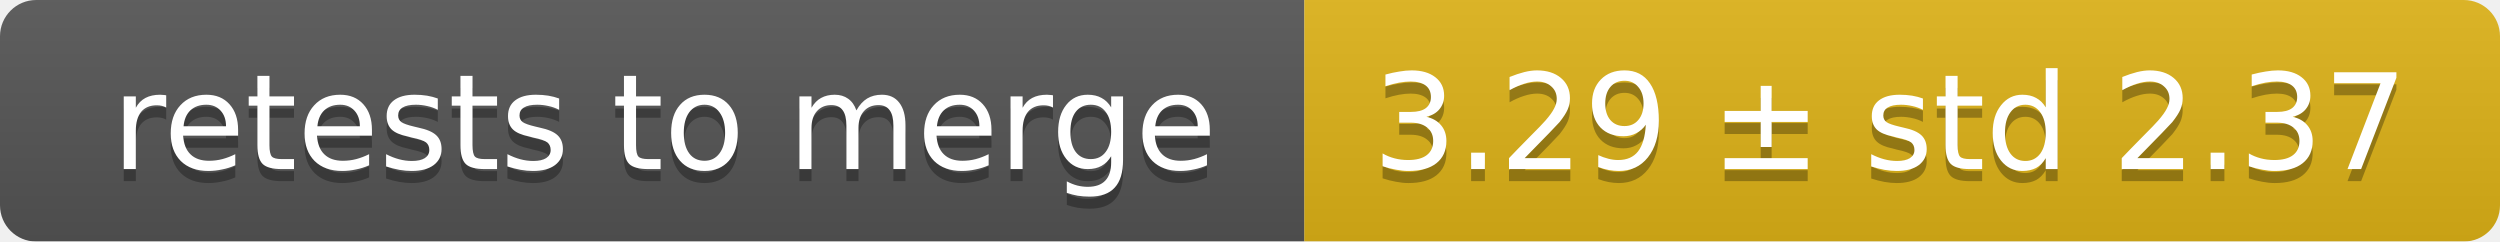
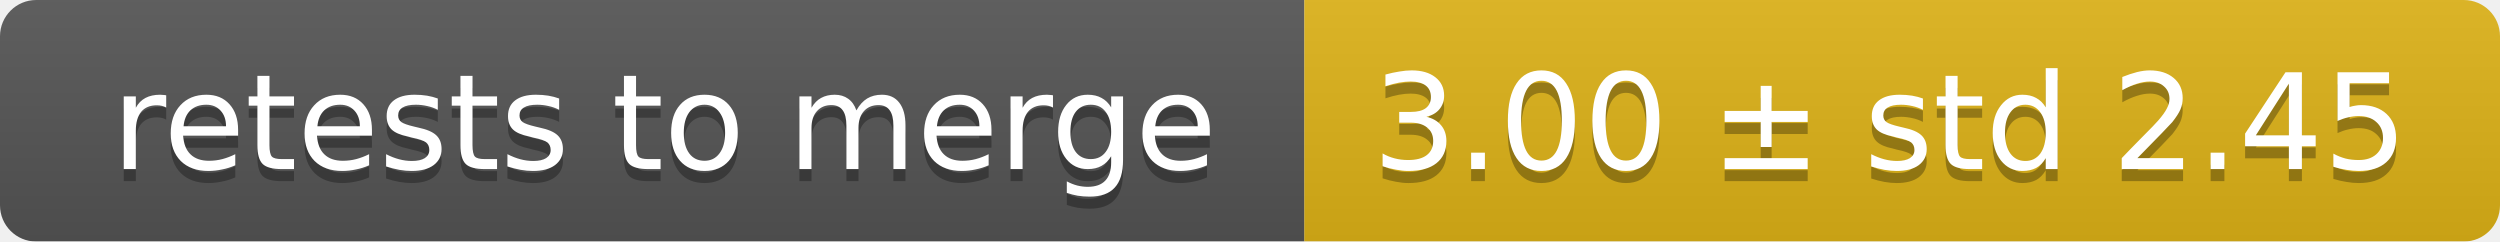
<svg xmlns="http://www.w3.org/2000/svg" width="207" height="20">
  <linearGradient id="smooth" x2="0" y2="100%">
    <stop offset="0" stop-color="#bbb" stop-opacity=".1" />
    <stop offset="1" stop-opacity=".1" />
  </linearGradient>
  <mask id="round">
    <rect width="207" height="20" rx="3" fill="#fff" />
  </mask>
  <g mask="url(#round)">
    <rect width="108" height="20" fill="#555" />
    <rect x="108" width="99" height="20" fill="#dfb317" />
    <rect width="207" height="20" fill="url(#smooth)" />
  </g>
  <g fill="#fff" text-anchor="middle" font-family="DejaVu Sans,Verdana,Geneva,sans-serif" font-size="11">
    <text x="55" y="15" fill="#010101" fill-opacity=".3">retests to merge</text>
    <text x="55" y="14">retests to merge</text>
-     <text x="156.5" y="15" fill="#010101" fill-opacity=".3">3.29 ± std 2.37</text>
-     <text x="156.5" y="14">3.29 ± std 2.37</text>
+     <text x="156.5" y="15" fill="#010101" fill-opacity=".3">3.00 ± std 2.45</text>
+     <text x="156.5" y="14">3.00 ± std 2.45</text>
  </g>
</svg>
